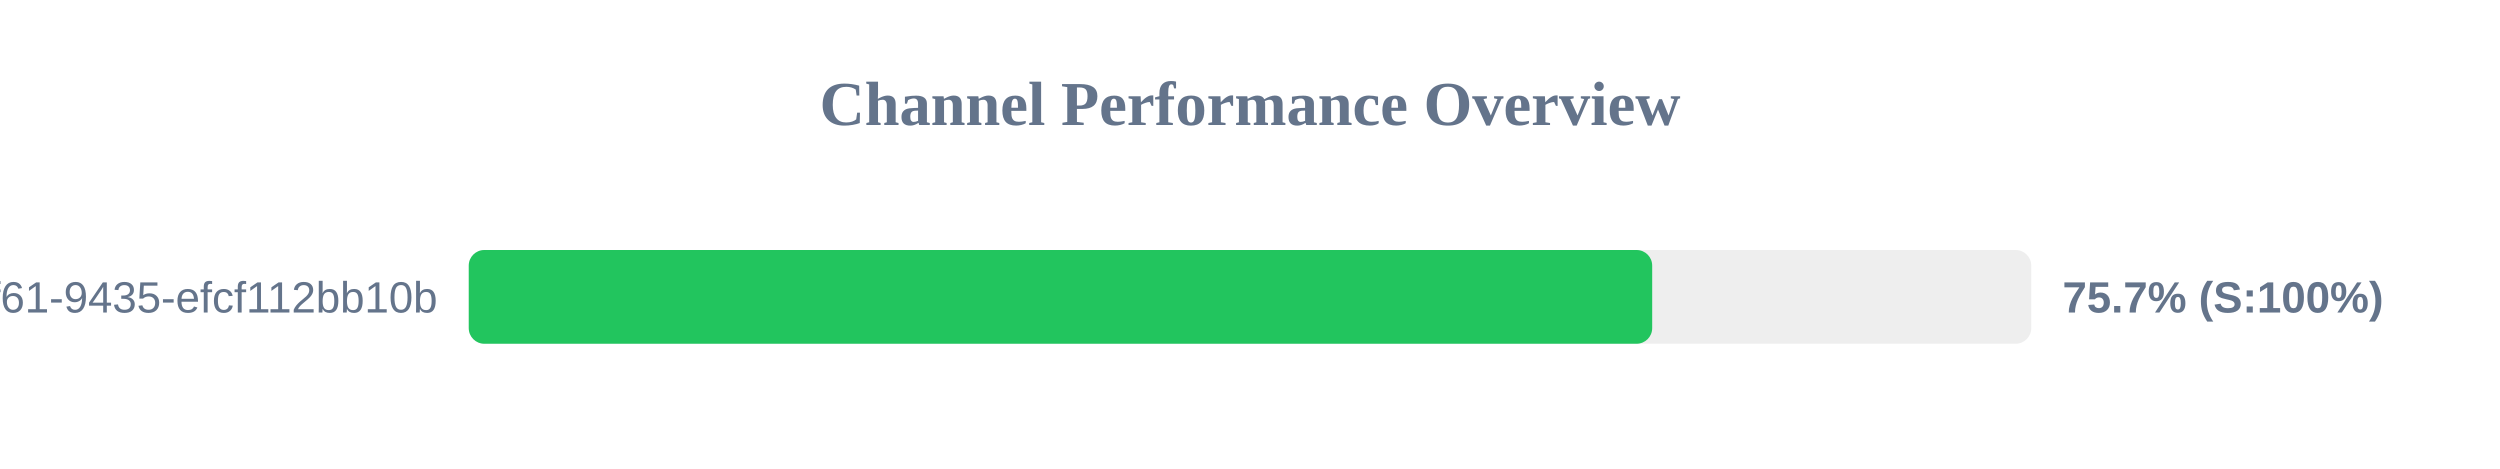
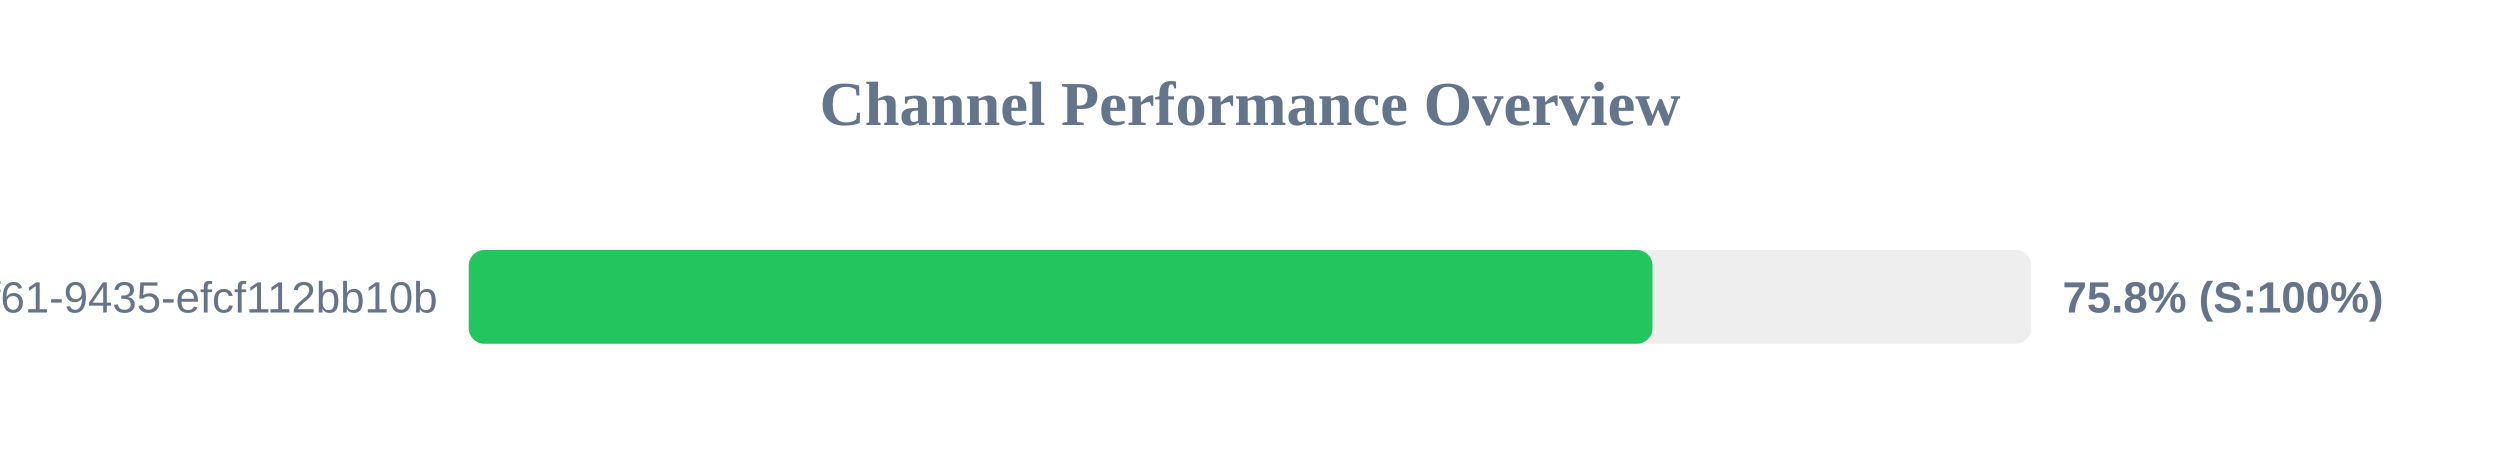
<svg xmlns="http://www.w3.org/2000/svg" width="800" height="150" version="1.1">
  <style>
        .row { font: 14px Arial; fill: #64748b; }
        .score { font: bold 14px Arial; fill: #64748b; }
    </style>
  <text x="400" y="40" text-anchor="middle" font-size="20px" font-weight="bold" fill="#64748b">Channel Performance Overview</text>
  <rect x="150" y="80" width="500" height="30" fill="#eee" rx="5" />
-   <rect x="150" y="80" width="378.7" height="30" fill="#22c55e" rx="5" />
+   <rect x="150" y="80" width="378.8" height="30" fill="#22c55e" rx="5" />
  <text x="140" y="100" text-anchor="end" class="row">?uuid=07c122ad-50b2-4f61-9435-efcf112bb10b</text>
-   <text x="660" y="100" text-anchor="start" class="score">75.7% (S:100%)</text>
+   <text x="660" y="100" text-anchor="start" class="score">75.8% (S:100%)</text>
</svg>
